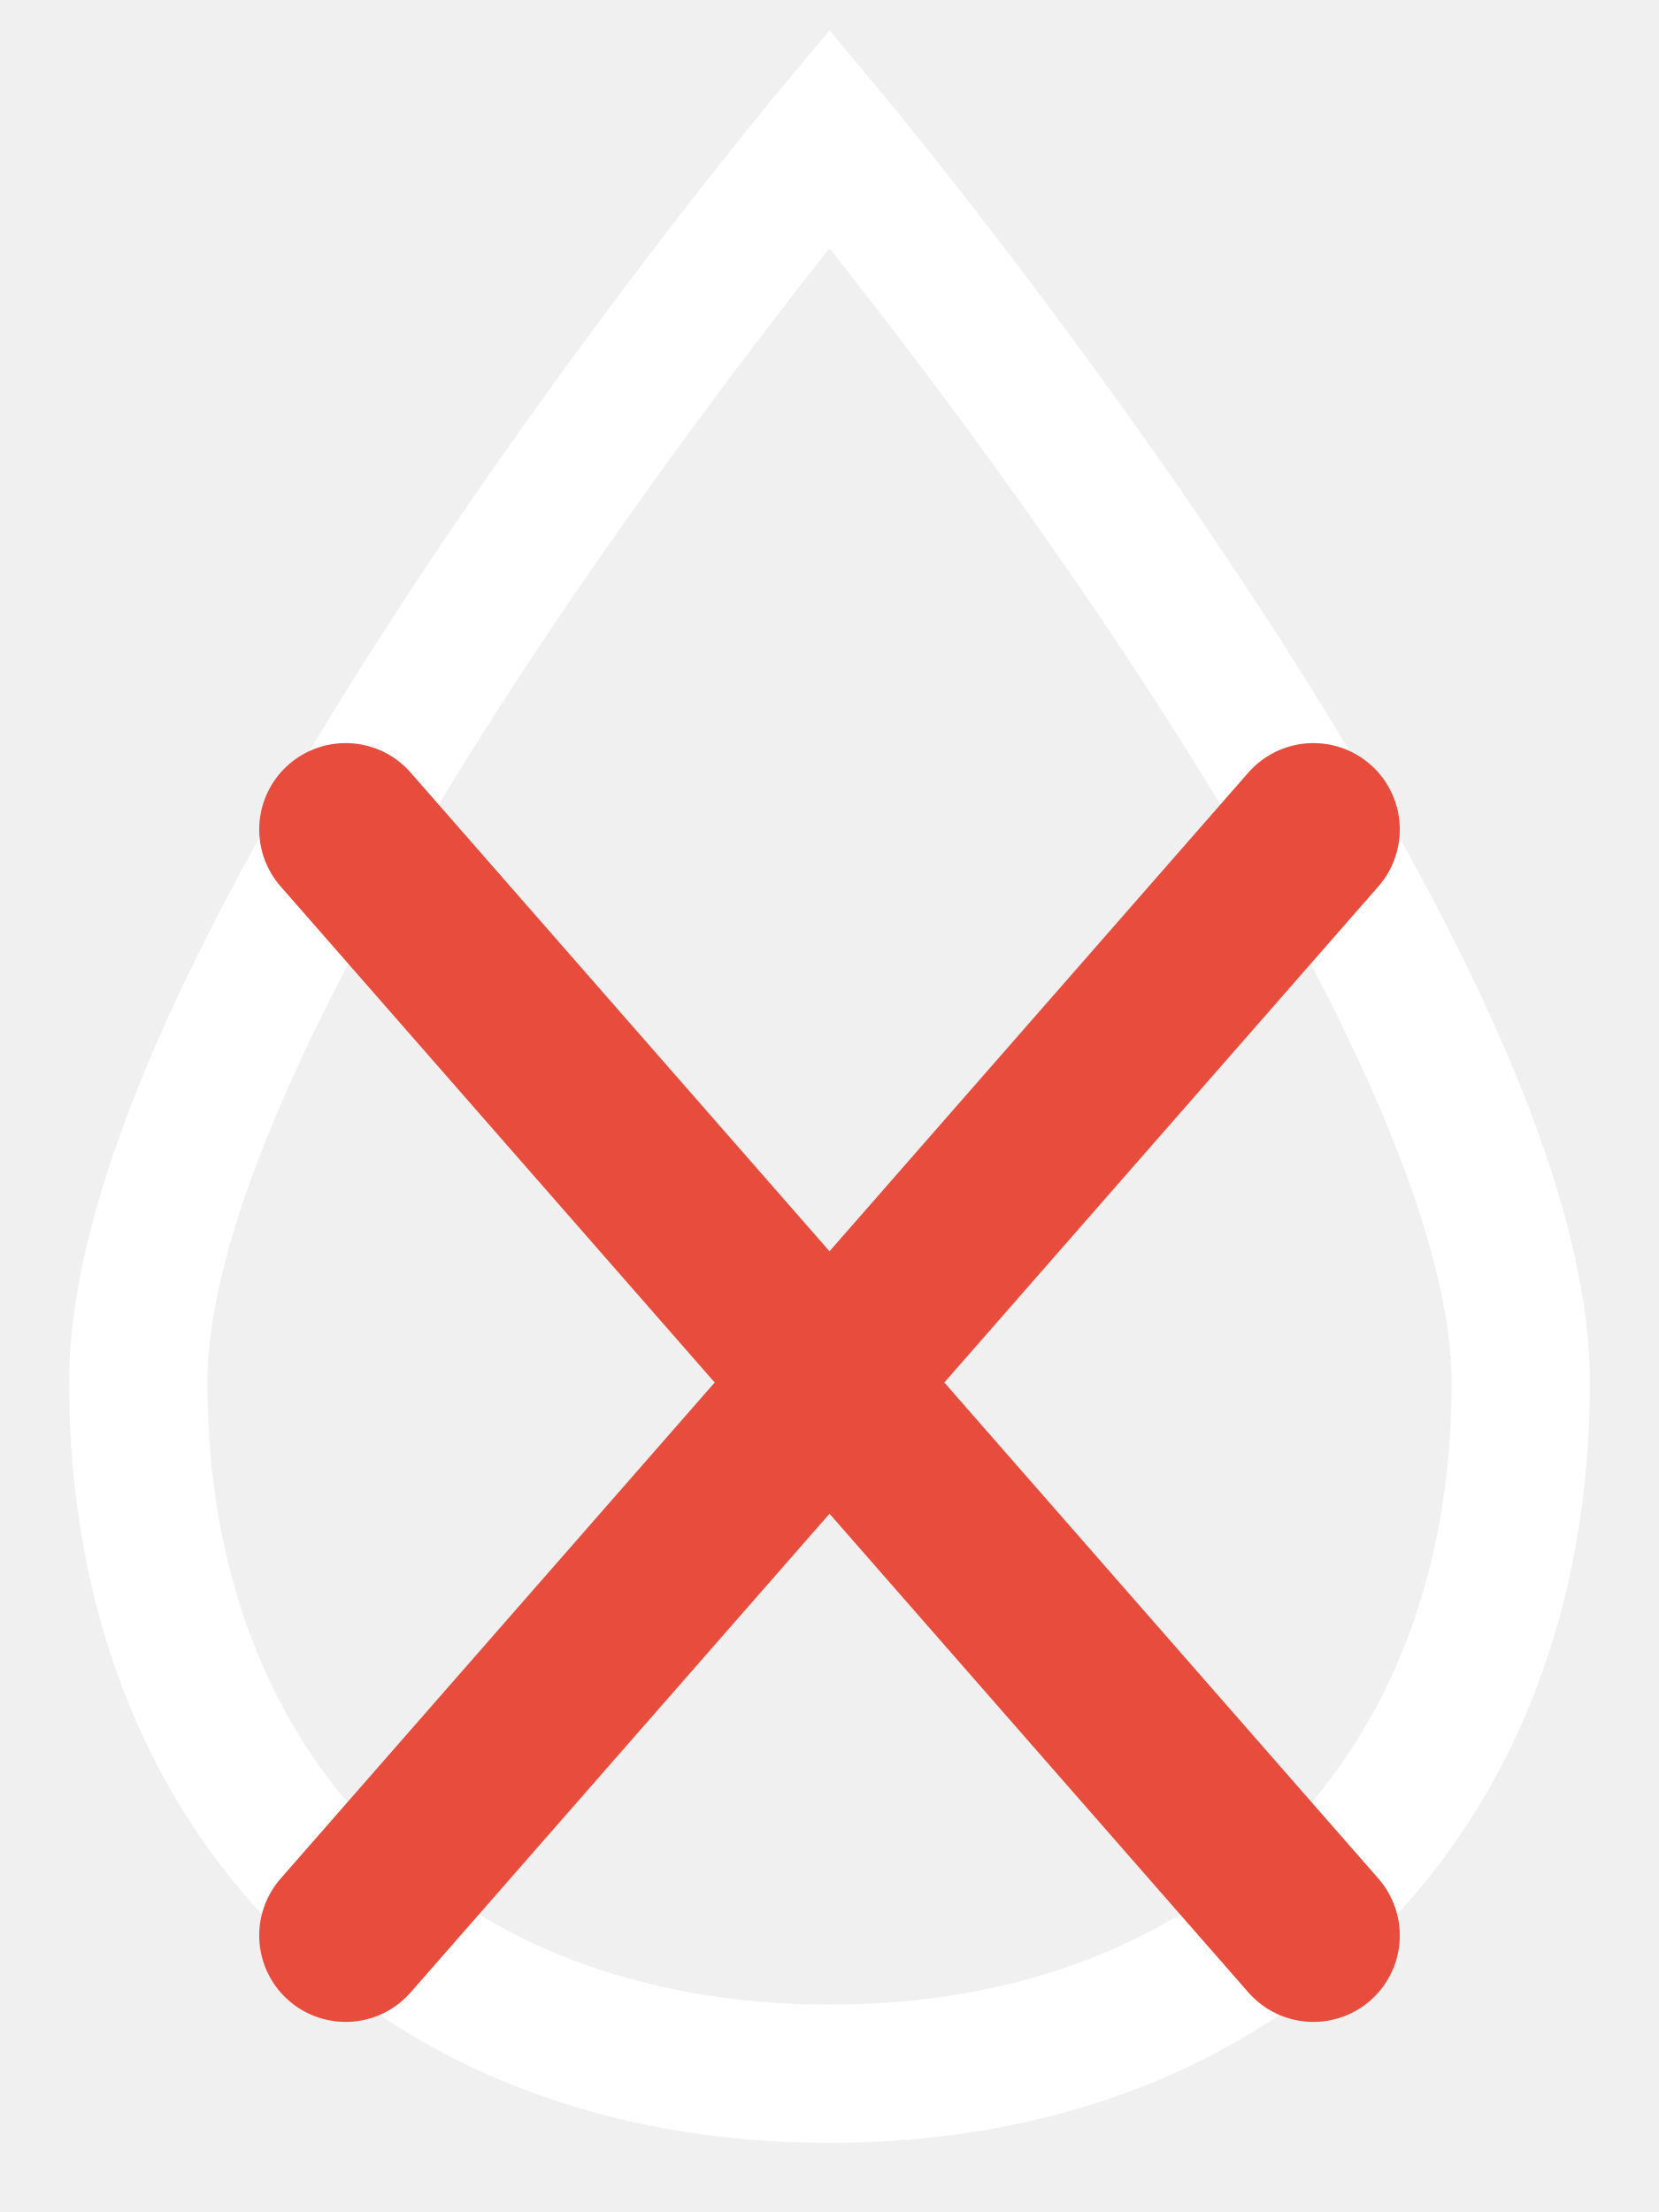
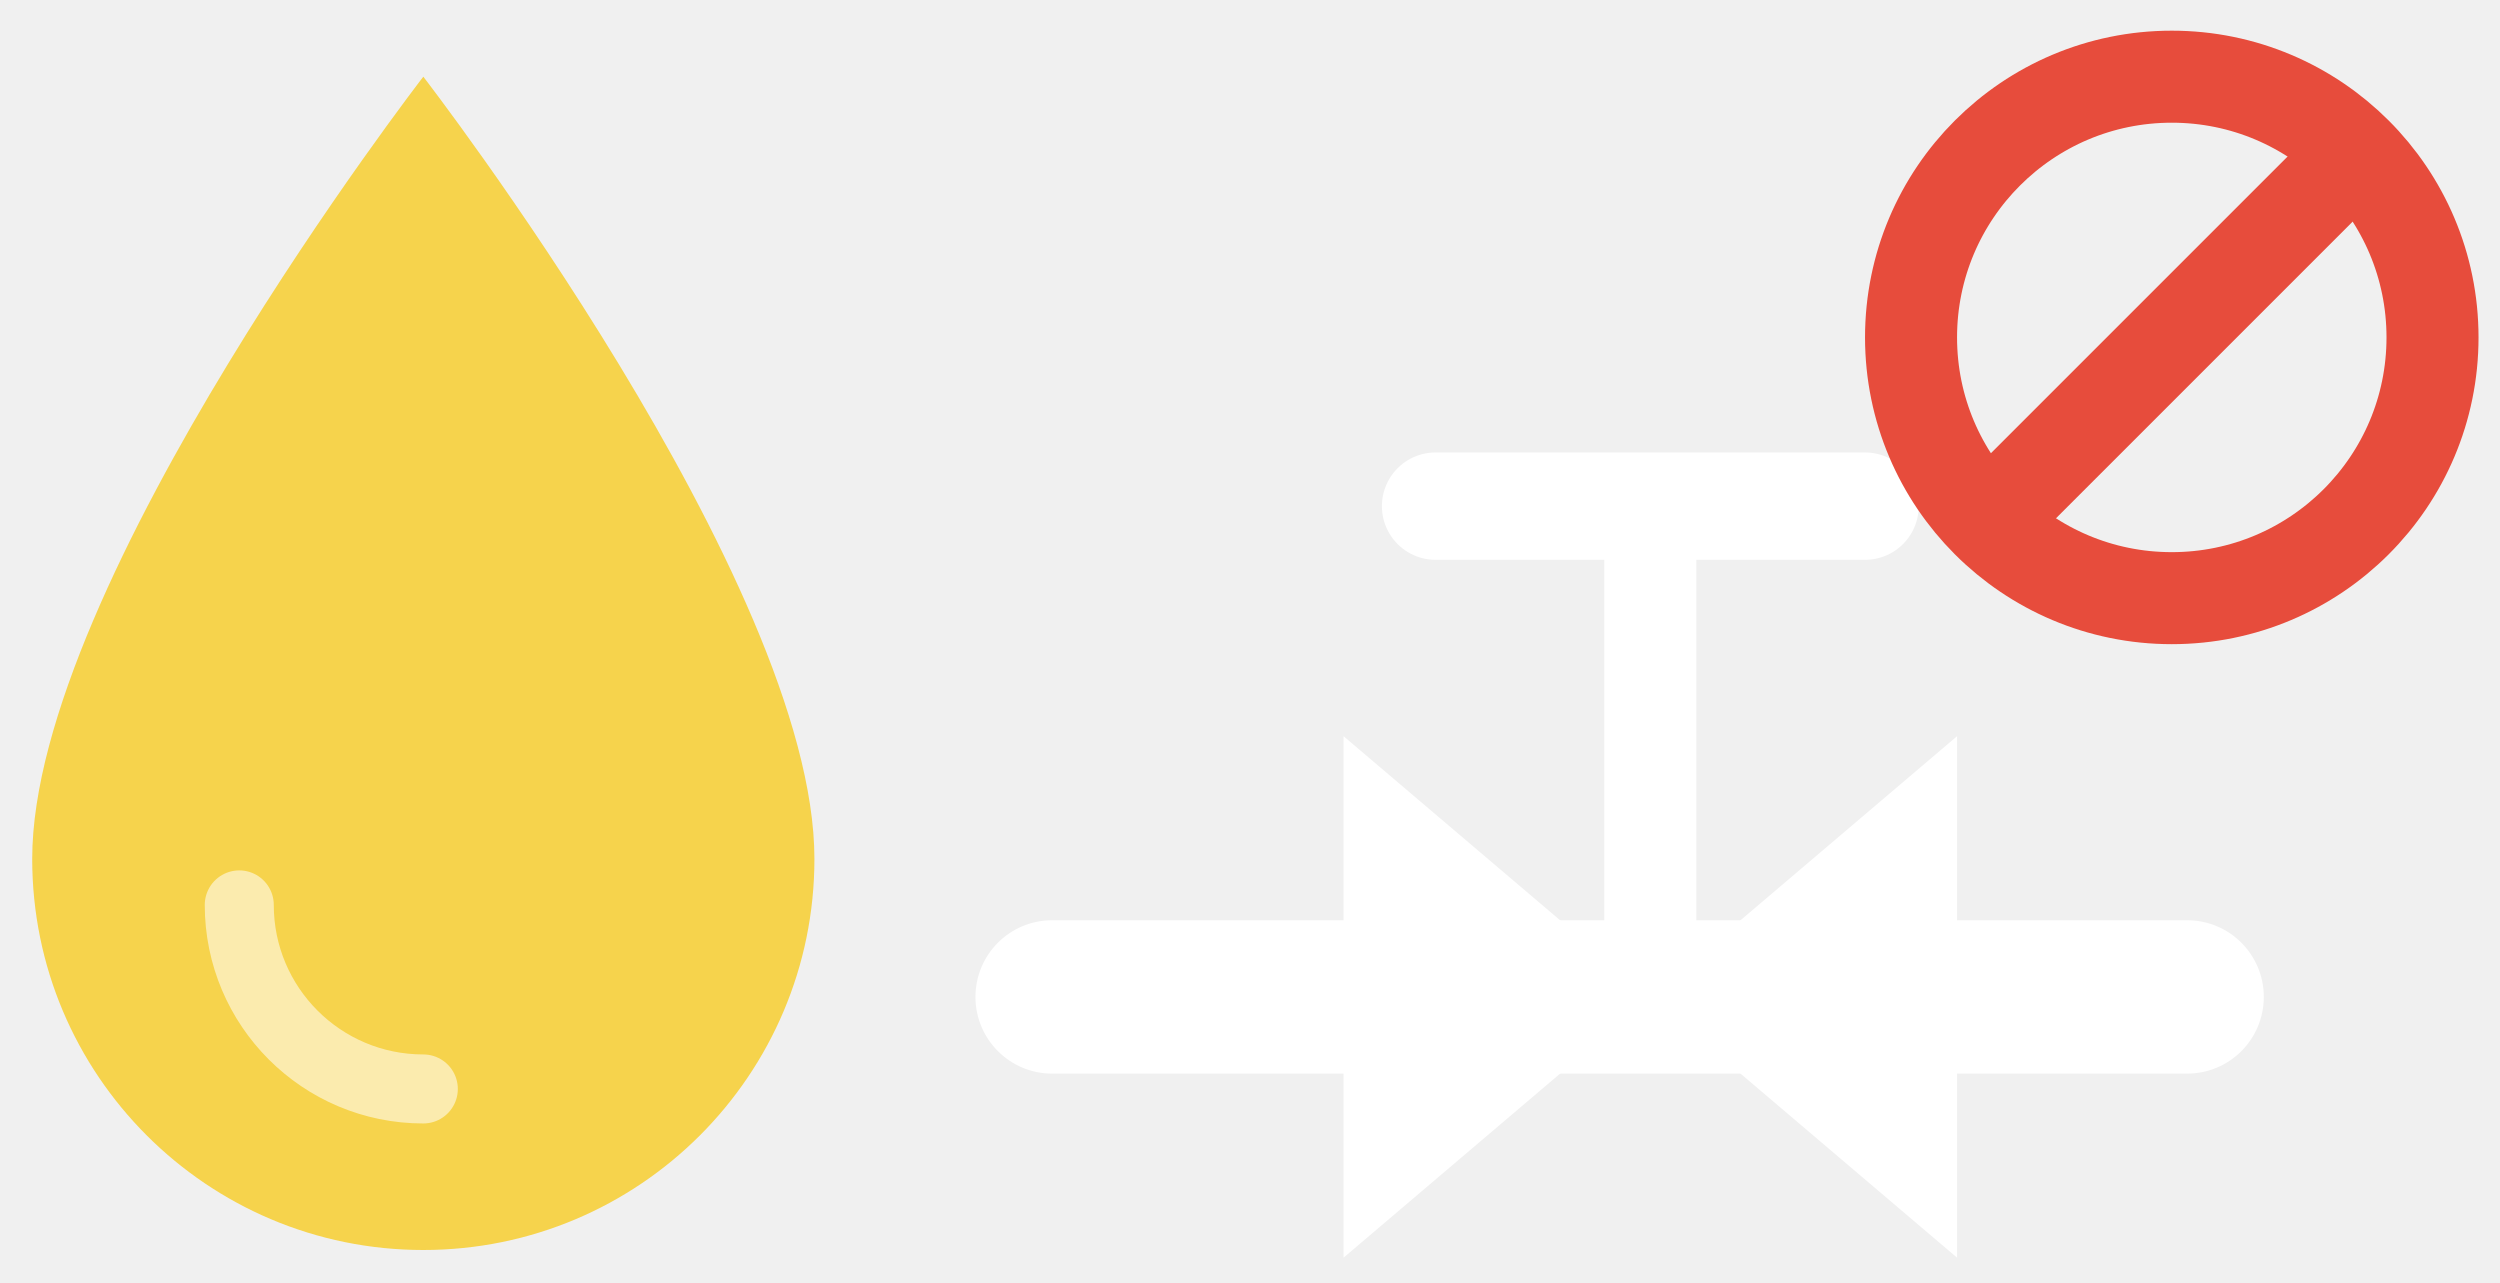
- <svg xmlns="http://www.w3.org/2000/svg" viewBox="0 0 48 64" stroke-width="0.5" stroke="#fff" fill="#fff">
-   <path d="M24,4C24,4,4,28,4,40C4,52,12,60,24,60C36,60,44,52,44,40C44,28,24,4,24,4Z" fill="none" stroke="#ffffff" stroke-width="4" />
-   <line x1="10" y1="24" x2="38" y2="56" stroke="#e74c3c" stroke-width="5" stroke-linecap="round" />
-   <line x1="38" y1="24" x2="10" y2="56" stroke="#e74c3c" stroke-width="5" stroke-linecap="round" />
+ <svg xmlns="http://www.w3.org/2000/svg" viewBox="0 0 81.5 41.8">
+   <defs>
+     
+   </defs>
+   <g transform="translate(-8.2 -2)">
+     <g transform="translate(22 0) scale(0.75)">
+       <path d="M0 6 C0 6 -17 28 -17 40 a17 17 0 0 0 34 0 C17 28 0 6 0 6 Z" fill="#f6d34c" />
+       <path d="M-8 42 a8 8 0 0 0 8 8" fill="none" stroke="#ffffff" stroke-width="3" stroke-linecap="round" opacity="0.55" />
+     </g>
+     <g transform="translate(-4 0)">
+       <rect x="44" y="32" width="42" height="5" rx="2.5" fill="#ffffff" />
+       <polygon points="56,26 56,43 66,34.5" fill="#ffffff" />
+       <polygon points="76,26 76,43 66,34.5" fill="#ffffff" />
+       <line x1="66" y1="34.5" x2="66" y2="20" stroke="#ffffff" stroke-width="3" />
+       <line x1="59" y1="18.5" x2="73" y2="18.5" stroke="#ffffff" stroke-width="3.5" stroke-linecap="round" />
+     </g>
+     <circle cx="79" cy="13" r="8.5" fill="none" stroke="#e74c3c" stroke-width="3" />
+     <line x1="73.5" y1="18.5" x2="84.5" y2="7.5" stroke="#e74c3c" stroke-width="3" stroke-linecap="round" />
+   </g>
</svg>
